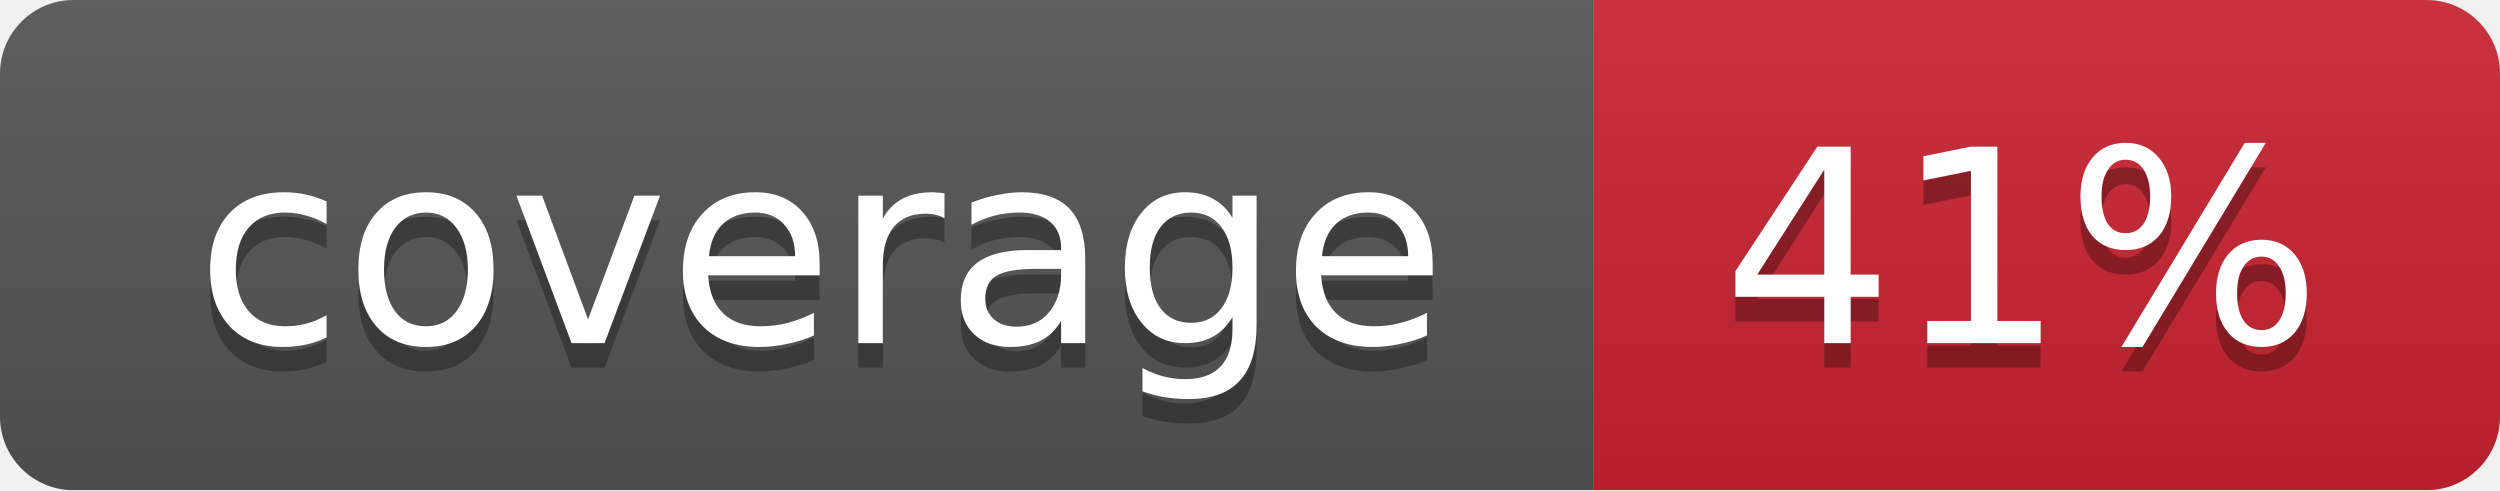
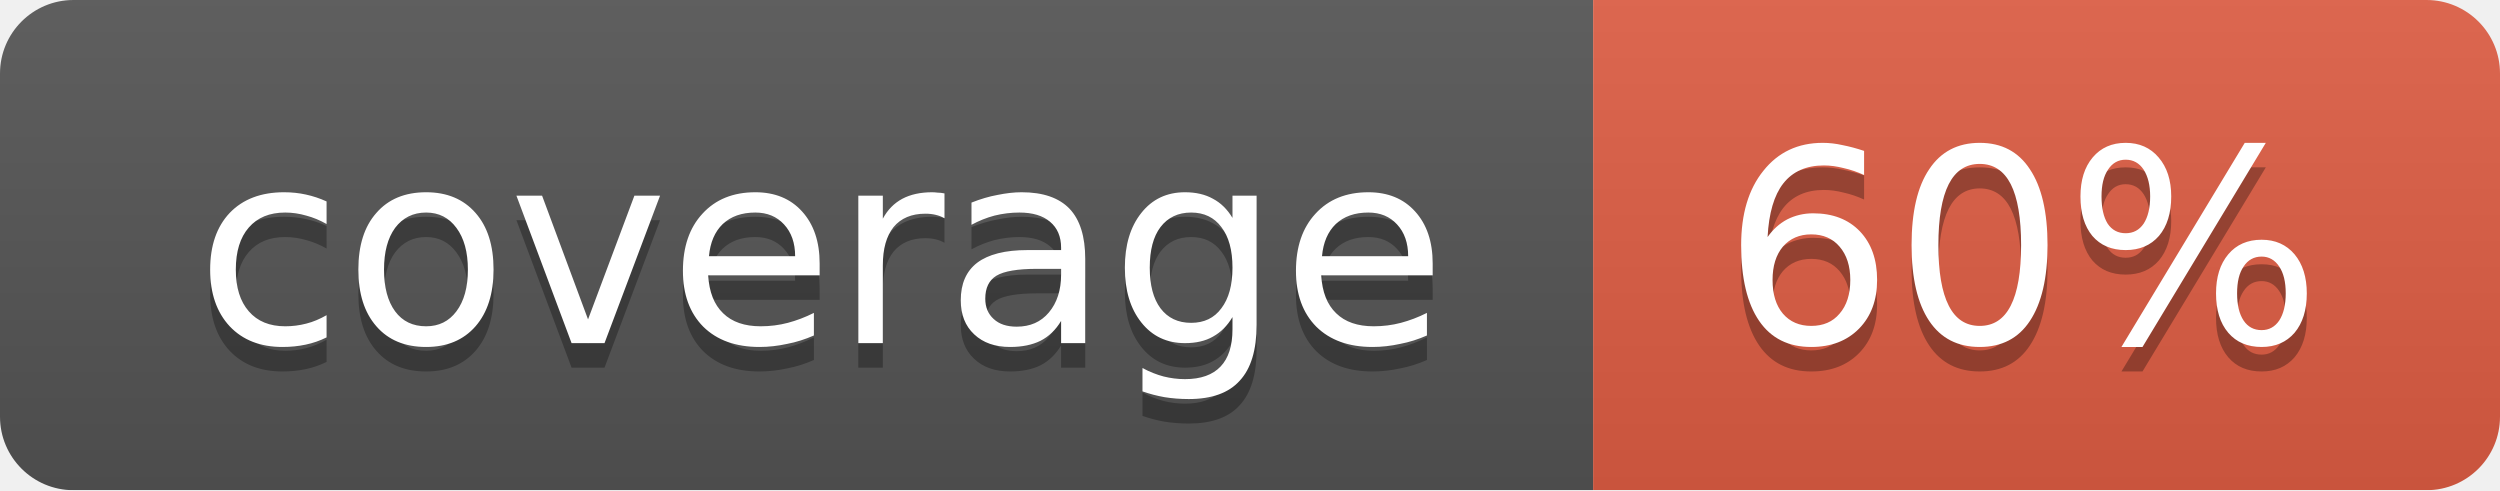
<svg xmlns="http://www.w3.org/2000/svg" width="102" height="20">
  <linearGradient id="smooth" x2="0" y2="100%">
    <stop offset="0" stop-color="#bbb" stop-opacity=".1" />
    <stop offset="1" stop-opacity=".1" />
  </linearGradient>
  <mask id="round">
    <rect width="102" height="20" rx="3" fill="#fff" />
  </mask>
  <g mask="url(#round)">
    <rect width="65" height="20" fill="#555" />
-     <rect x="65" width="37" height="20" fill="#cb2431" />
+     <rect x="65" width="37" height="20" fill="#e05d44" />
    <rect width="102" height="20" fill="url(#smooth)" />
  </g>
  <g fill="#fff" text-anchor="middle" font-family="DejaVu Sans,Verdana,Geneva,sans-serif" font-size="11">
    <text x="33.5" y="15" fill="#010101" fill-opacity=".3">coverage</text>
    <text x="33.5" y="14">coverage</text>
-     <text x="82.5" y="15" fill="#010101" fill-opacity=".3">41%</text>
-     <text x="82.5" y="14">41%</text>
+     <text x="82.5" y="15" fill="#010101" fill-opacity=".3">60%</text>
+     <text x="82.5" y="14">60%</text>
  </g>
</svg>
